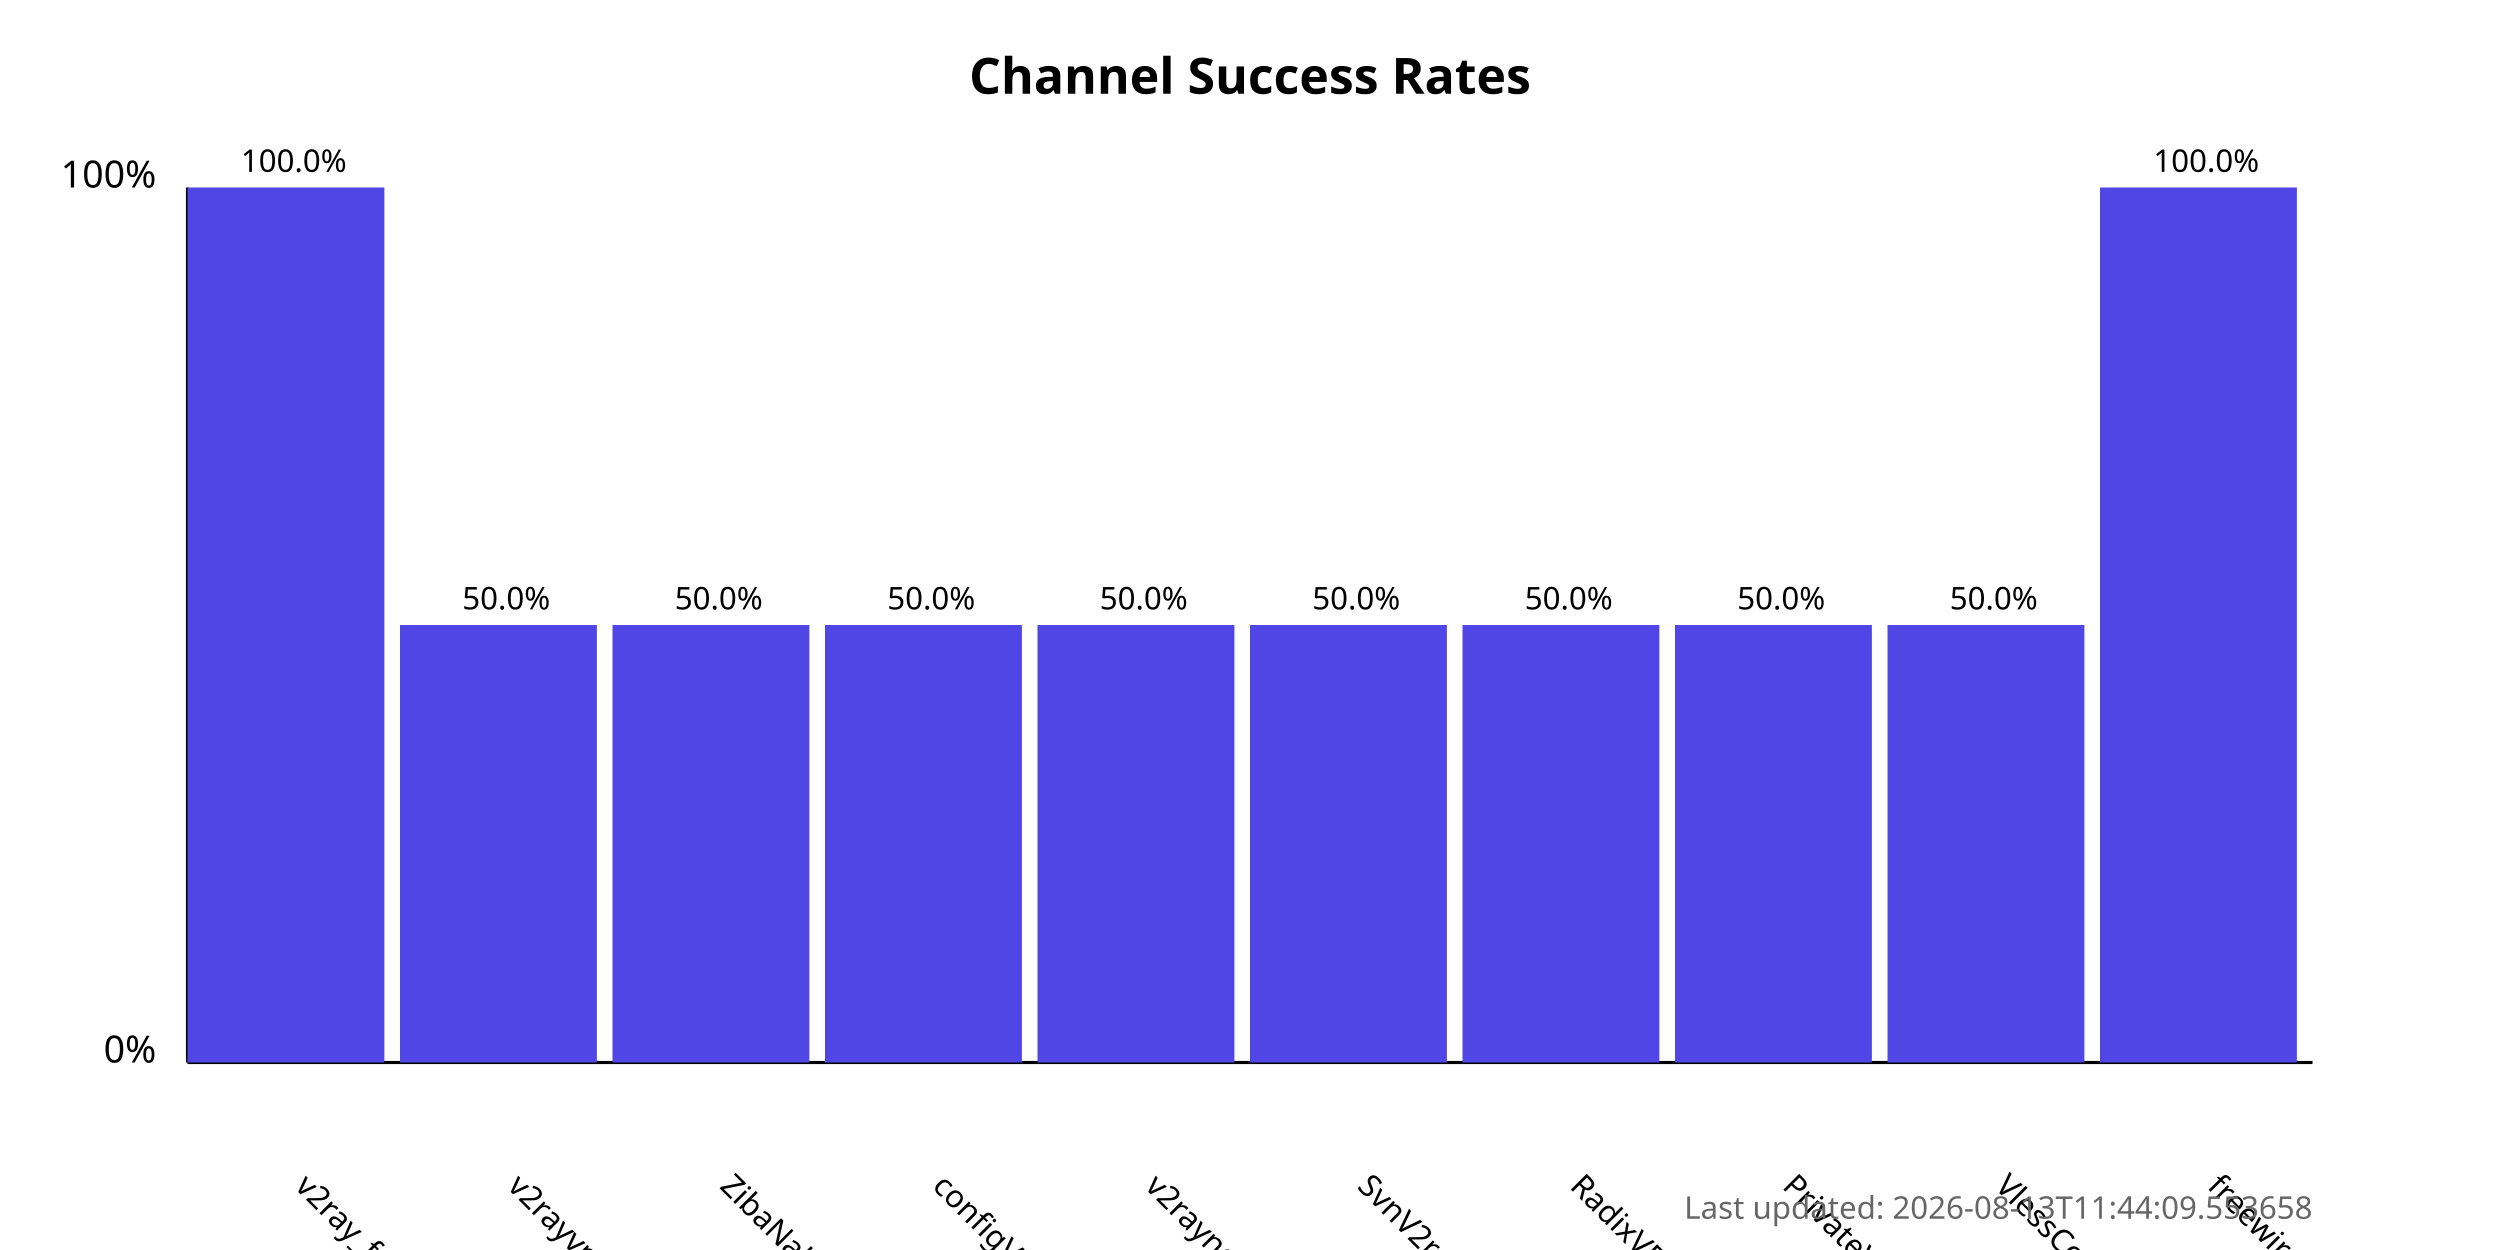
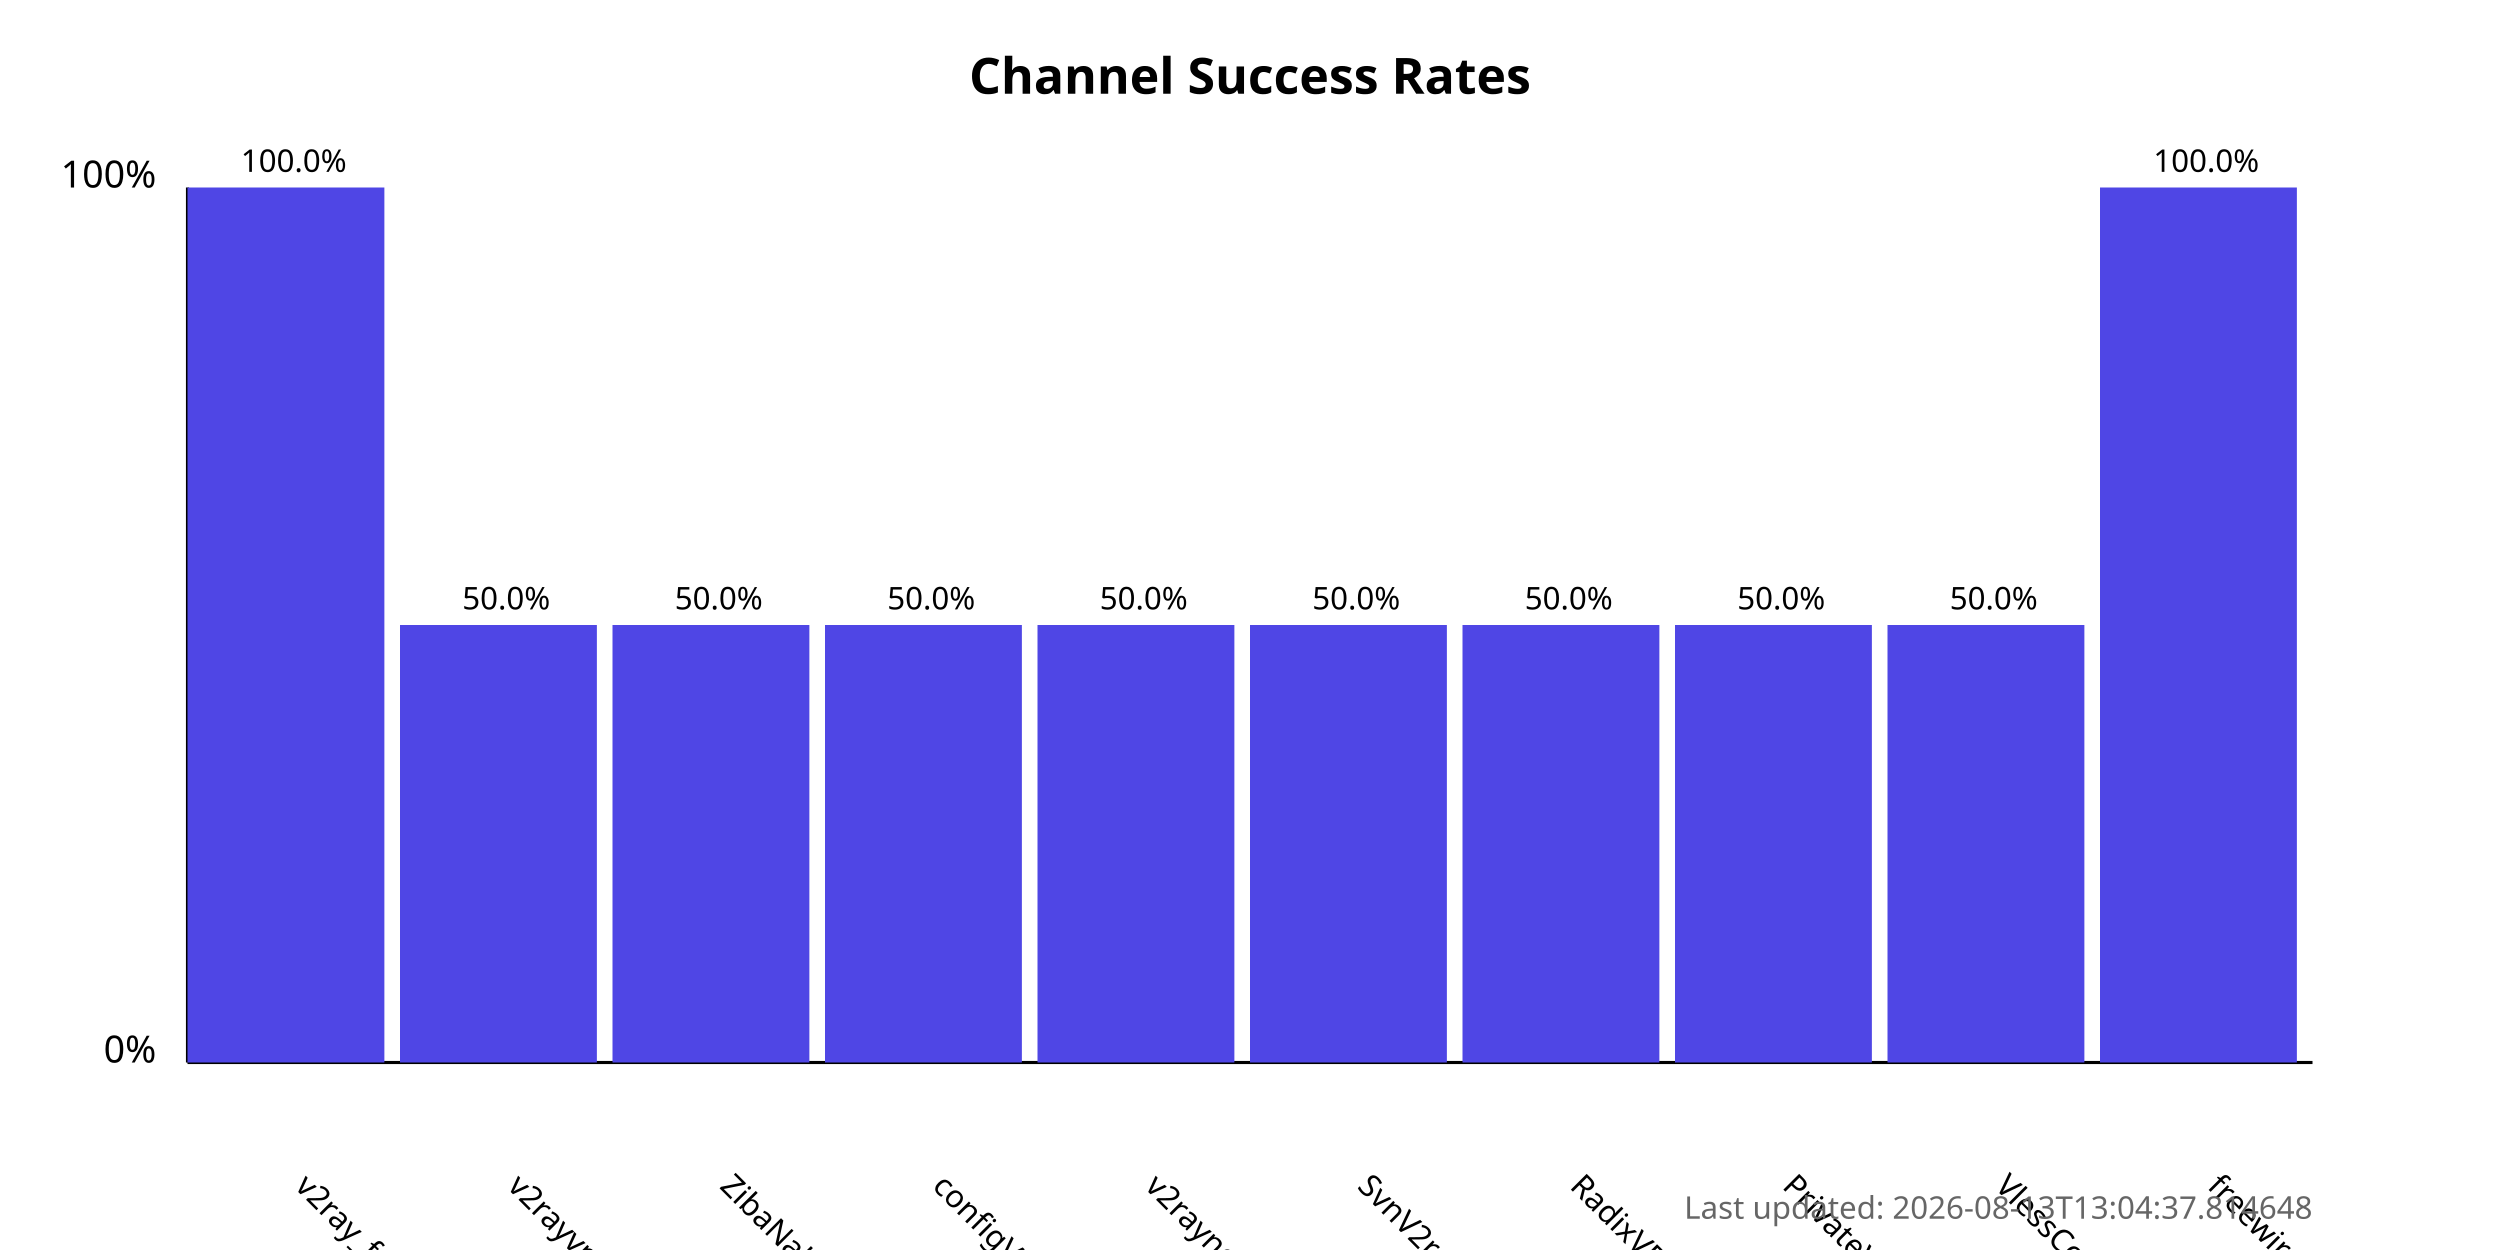
<svg xmlns="http://www.w3.org/2000/svg" width="800" height="400">
  <style>
            .chart-title { font: bold 16px sans-serif; }
            .axis-label { font: 12px sans-serif; }
            .tick-label { font: 10px sans-serif; }
            .bar { fill: #4f46e5; }
            .bar:hover { fill: #6366f1; }
            .timestamp { font: 10px sans-serif; fill: #666; }
        </style>
  <text x="400.0" y="30" text-anchor="middle" class="chart-title">
            Channel Success Rates
        </text>
  <line x1="60" y1="340" x2="60" y2="60" stroke="black" stroke-width="1" />
  <line x1="60" y1="340" x2="740" y2="340" stroke="black" stroke-width="1" />
  <text x="50" y="340" text-anchor="end" class="axis-label">0%</text>
  <text x="50" y="60" text-anchor="end" class="axis-label">100%</text>
  <g>
    <rect x="60" y="60.0" width="63.0" height="280.0" class="bar" />
    <text x="94.0" y="380" transform="rotate(45, 94.0, 380)" text-anchor="start" class="tick-label">
                v2ray_free_conf
            </text>
    <text x="94.0" y="55.0" text-anchor="middle" class="tick-label">
                100.0%
            </text>
  </g>
  <g>
    <rect x="128.0" y="200.0" width="63.0" height="140.0" class="bar" />
    <text x="162.0" y="380" transform="rotate(45, 162.0, 380)" text-anchor="start" class="tick-label">
                v2rayvpno
            </text>
    <text x="162.0" y="195.0" text-anchor="middle" class="tick-label">
                50.0%
            </text>
  </g>
  <g>
    <rect x="196.0" y="200.0" width="63.0" height="140.0" class="bar" />
    <text x="230.0" y="380" transform="rotate(45, 230.0, 380)" text-anchor="start" class="tick-label">
                ZibaNabz
            </text>
    <text x="230.0" y="195.0" text-anchor="middle" class="tick-label">
                50.0%
            </text>
  </g>
  <g>
    <rect x="264.0" y="200.0" width="63.0" height="140.0" class="bar" />
    <text x="298.0" y="380" transform="rotate(45, 298.0, 380)" text-anchor="start" class="tick-label">
                configV2rayForFree
            </text>
    <text x="298.0" y="195.0" text-anchor="middle" class="tick-label">
                50.0%
            </text>
  </g>
  <g>
    <rect x="332.0" y="200.0" width="63.0" height="140.0" class="bar" />
    <text x="366.0" y="380" transform="rotate(45, 366.0, 380)" text-anchor="start" class="tick-label">
                v2rayngvpn
            </text>
    <text x="366.0" y="195.0" text-anchor="middle" class="tick-label">
                50.0%
            </text>
  </g>
  <g>
    <rect x="400.0" y="200.0" width="63.0" height="140.0" class="bar" />
    <text x="434.0" y="380" transform="rotate(45, 434.0, 380)" text-anchor="start" class="tick-label">
                SvnV2ray
            </text>
    <text x="434.0" y="195.0" text-anchor="middle" class="tick-label">
                50.0%
            </text>
  </g>
  <g>
    <rect x="468.0" y="200.0" width="63.0" height="140.0" class="bar" />
    <text x="502.0" y="380" transform="rotate(45, 502.0, 380)" text-anchor="start" class="tick-label">
                RadixVPN
            </text>
    <text x="502.0" y="195.0" text-anchor="middle" class="tick-label">
                50.0%
            </text>
  </g>
  <g>
    <rect x="536.0" y="200.0" width="63.0" height="140.0" class="bar" />
    <text x="570.0" y="380" transform="rotate(45, 570.0, 380)" text-anchor="start" class="tick-label">
                PrivateVPNs
            </text>
    <text x="570.0" y="195.0" text-anchor="middle" class="tick-label">
                50.0%
            </text>
  </g>
  <g>
    <rect x="604.0" y="200.0" width="63.0" height="140.0" class="bar" />
    <text x="638.0" y="380" transform="rotate(45, 638.0, 380)" text-anchor="start" class="tick-label">
                VlessConfig
            </text>
    <text x="638.0" y="195.0" text-anchor="middle" class="tick-label">
                50.0%
            </text>
  </g>
  <g>
    <rect x="672.0" y="60.0" width="63.0" height="280.0" class="bar" />
    <text x="706.0" y="380" transform="rotate(45, 706.0, 380)" text-anchor="start" class="tick-label">
                freewireguard
            </text>
    <text x="706.0" y="55.0" text-anchor="middle" class="tick-label">
                100.0%
            </text>
  </g>
  <text x="740" y="390" text-anchor="end" class="timestamp">
-             Last updated: 2026-08-13T11:44:09.553658
+             Last updated: 2026-08-13T13:04:37.814648
        </text>
</svg>
